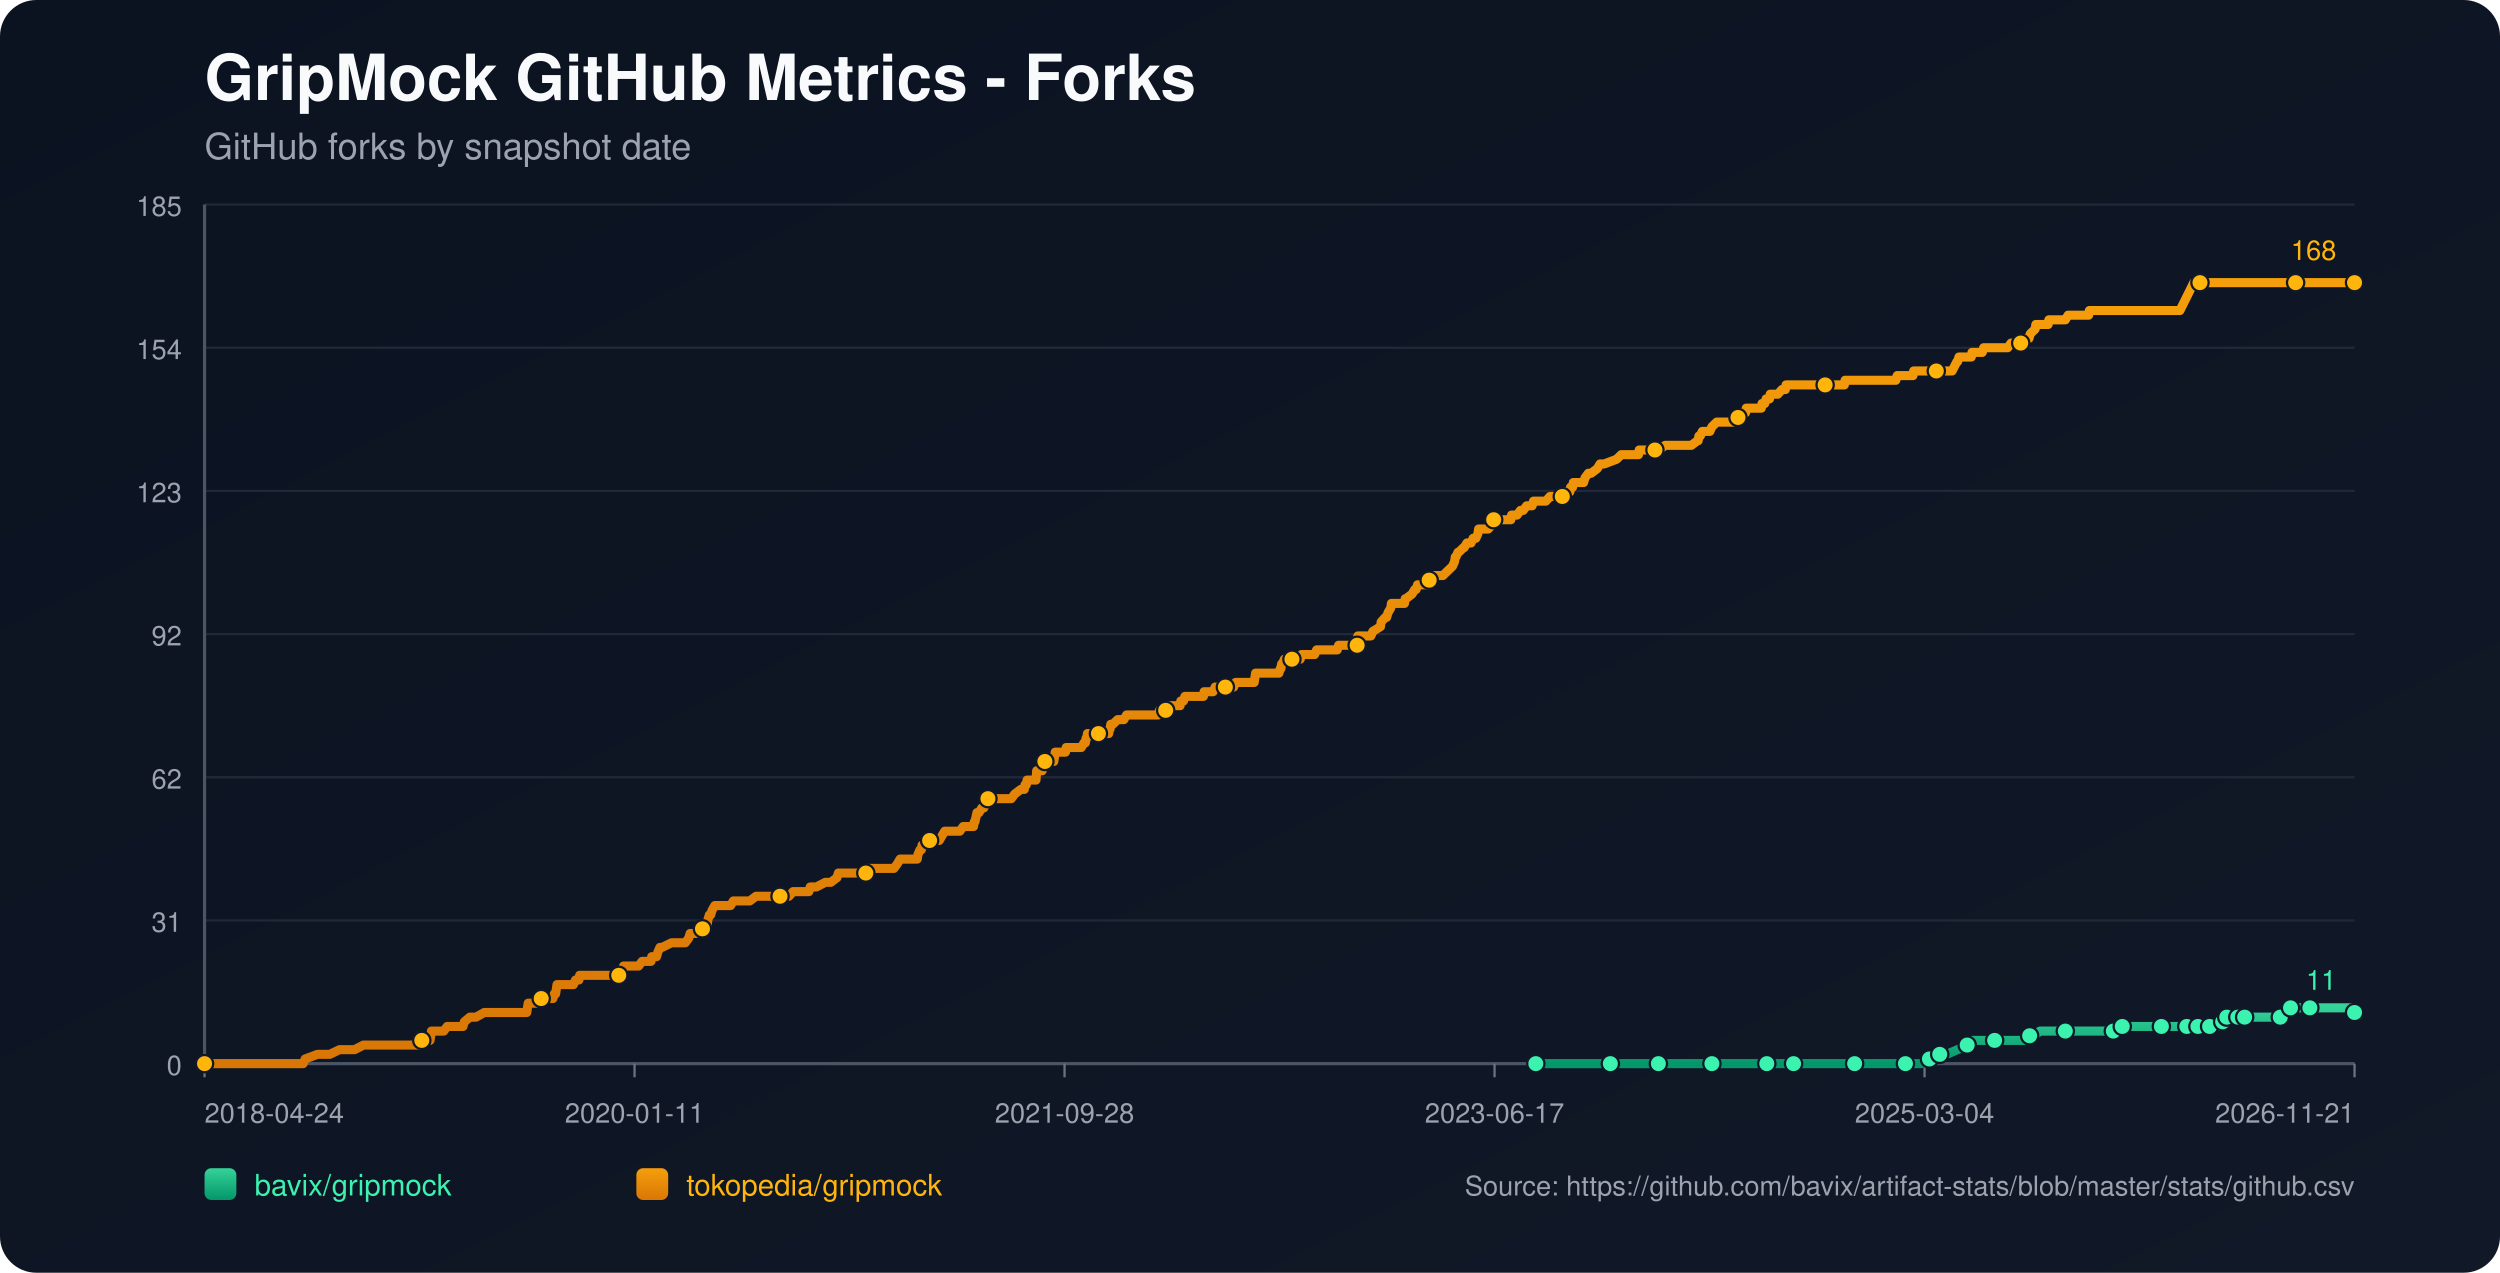
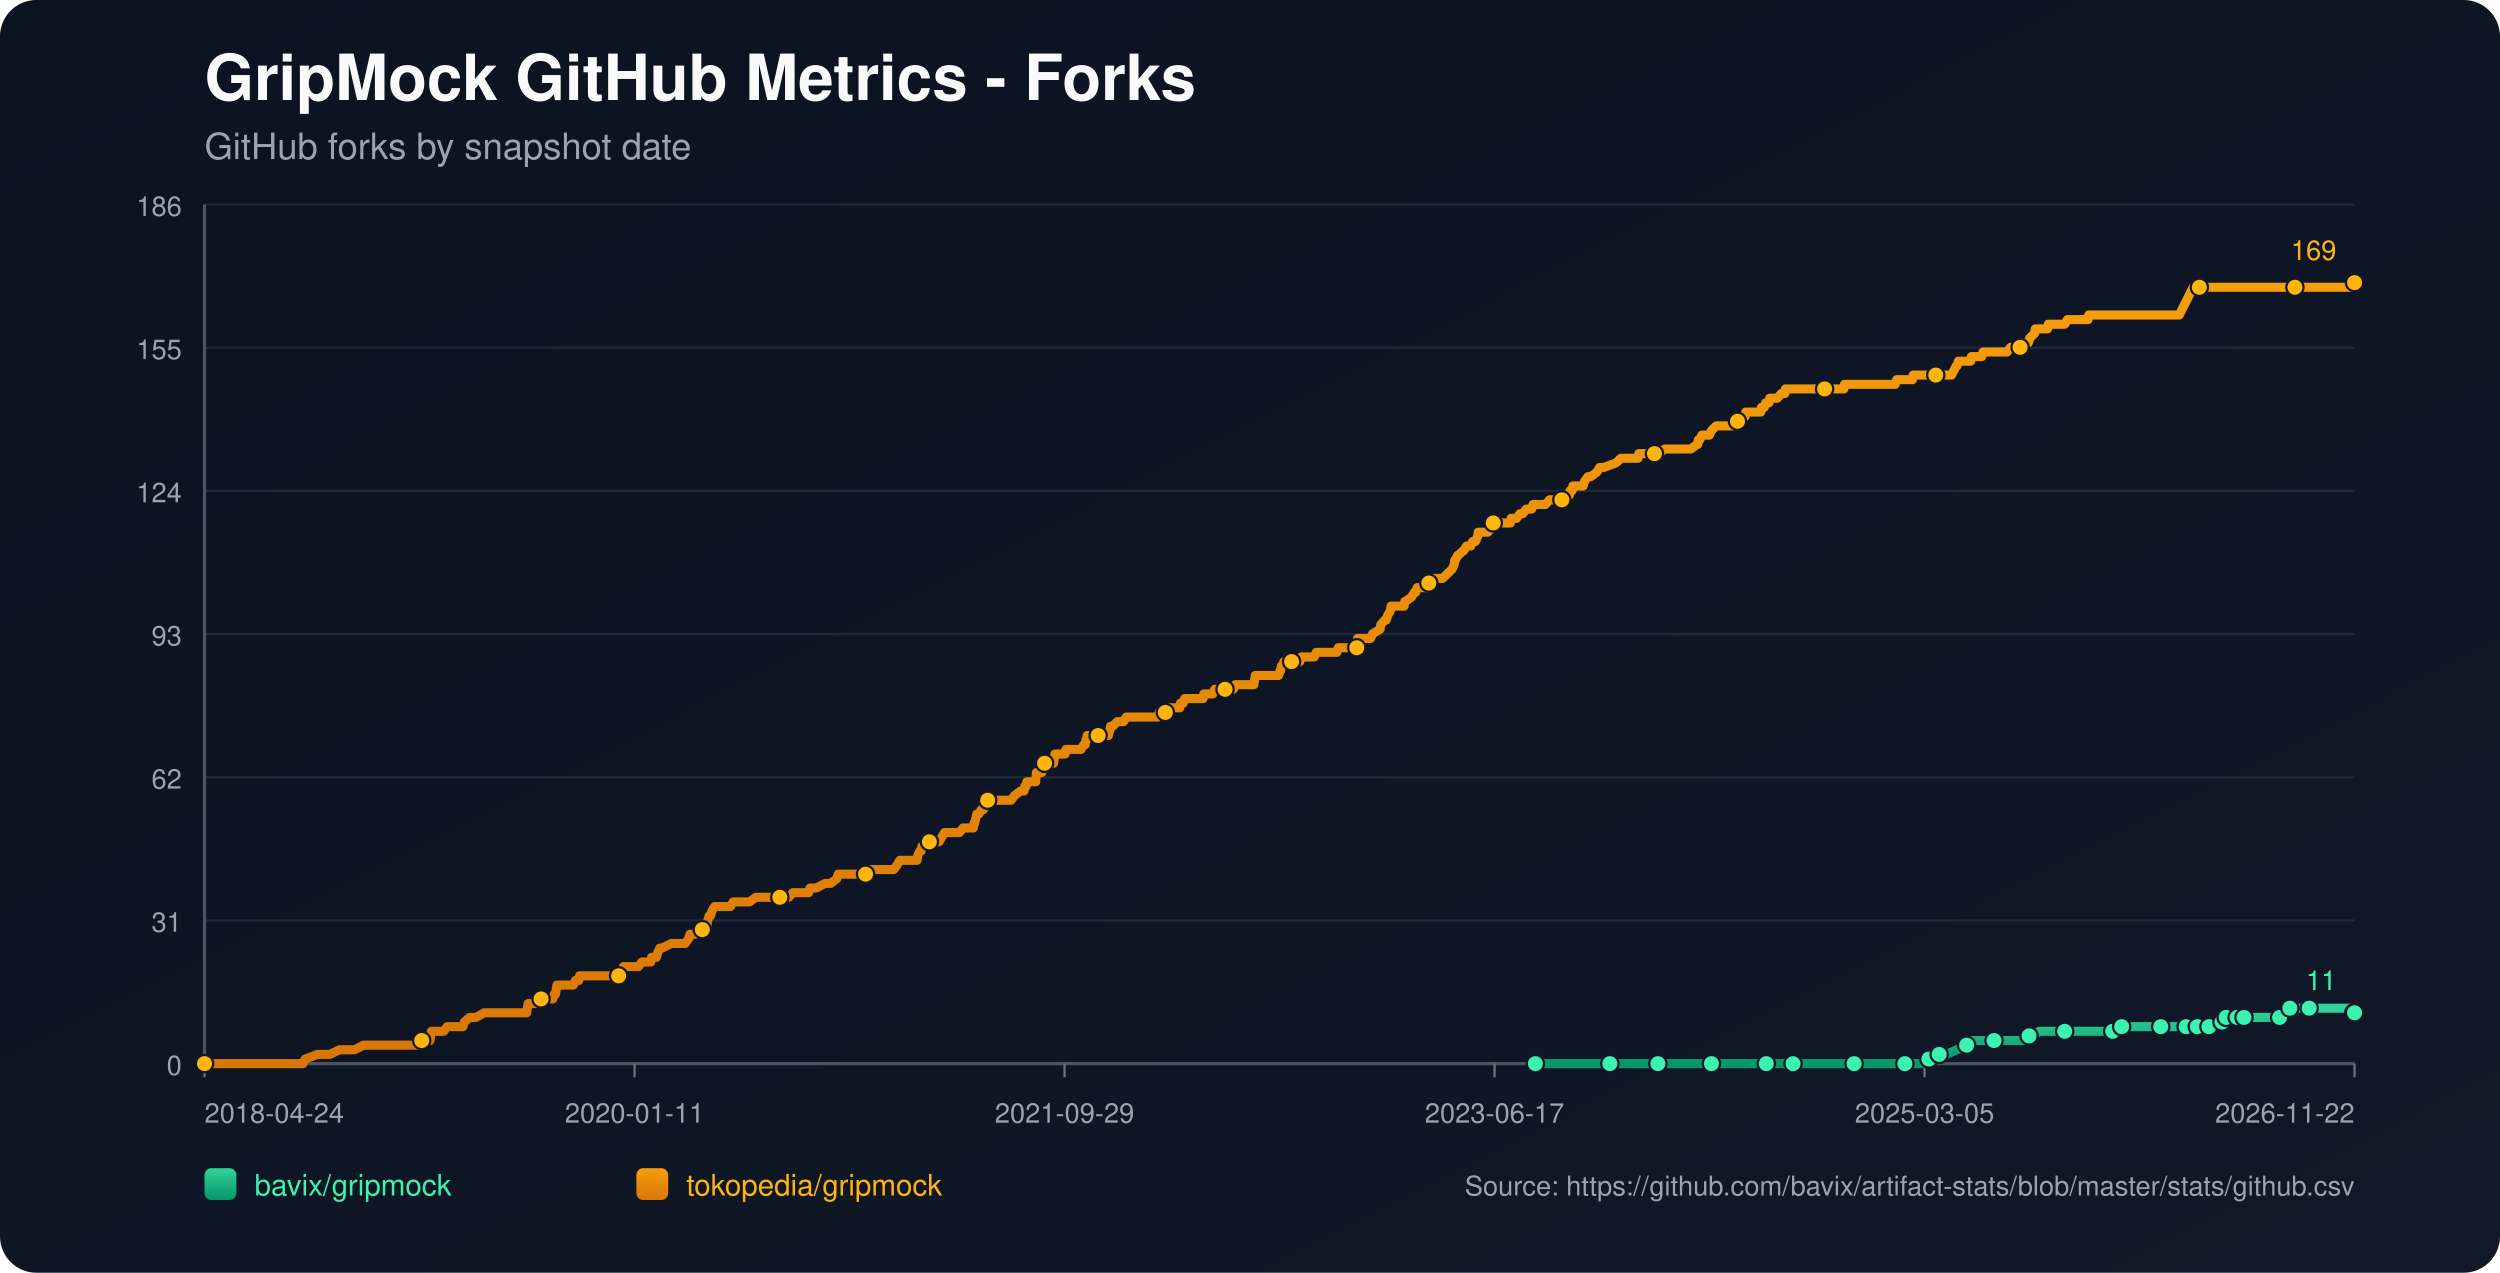
<svg xmlns="http://www.w3.org/2000/svg" width="1100" height="560" viewBox="0 0 1100 560">
  <defs>
    <linearGradient id="bg" x1="0" y1="0" x2="1" y2="1">
      <stop offset="0%" stop-color="#0b1220" />
      <stop offset="100%" stop-color="#111827" />
    </linearGradient>
    <linearGradient id="repo-0" x1="0" y1="0" x2="0" y2="1">
      <stop offset="0%" stop-color="#34d399" />
      <stop offset="100%" stop-color="#059669" />
    </linearGradient>
    <linearGradient id="repo-1" x1="0" y1="0" x2="0" y2="1">
      <stop offset="0%" stop-color="#f59e0b" />
      <stop offset="100%" stop-color="#d97706" />
    </linearGradient>
  </defs>
  <rect x="0" y="0" width="1100" height="560" fill="url(#bg)" rx="16" />
  <text x="90" y="44" fill="#f9fafb" font-size="28" font-family="-apple-system,BlinkMacSystemFont,Segoe UI,Helvetica,Arial,sans-serif" font-weight="700">GripMock GitHub Metrics - Forks</text>
  <text x="90" y="70" fill="#9ca3af" font-size="16" font-family="-apple-system,BlinkMacSystemFont,Segoe UI,Helvetica,Arial,sans-serif">GitHub forks by snapshot date</text>
  <line x1="90" y1="90.00" x2="1036" y2="90.00" stroke="#1f2937" stroke-width="1" />
-   <text x="80" y="95.00" text-anchor="end" fill="#9ca3af" font-size="12" font-family="-apple-system,BlinkMacSystemFont,Segoe UI,Helvetica,Arial,sans-serif">185</text>
+   <text x="80" y="95.00" text-anchor="end" fill="#9ca3af" font-size="12" font-family="-apple-system,BlinkMacSystemFont,Segoe UI,Helvetica,Arial,sans-serif">186</text>
  <line x1="90" y1="153.00" x2="1036" y2="153.00" stroke="#1f2937" stroke-width="1" />
-   <text x="80" y="158.00" text-anchor="end" fill="#9ca3af" font-size="12" font-family="-apple-system,BlinkMacSystemFont,Segoe UI,Helvetica,Arial,sans-serif">154</text>
+   <text x="80" y="158.00" text-anchor="end" fill="#9ca3af" font-size="12" font-family="-apple-system,BlinkMacSystemFont,Segoe UI,Helvetica,Arial,sans-serif">155</text>
  <line x1="90" y1="216.00" x2="1036" y2="216.00" stroke="#1f2937" stroke-width="1" />
-   <text x="80" y="221.00" text-anchor="end" fill="#9ca3af" font-size="12" font-family="-apple-system,BlinkMacSystemFont,Segoe UI,Helvetica,Arial,sans-serif">123</text>
+   <text x="80" y="221.00" text-anchor="end" fill="#9ca3af" font-size="12" font-family="-apple-system,BlinkMacSystemFont,Segoe UI,Helvetica,Arial,sans-serif">124</text>
  <line x1="90" y1="279.00" x2="1036" y2="279.00" stroke="#1f2937" stroke-width="1" />
-   <text x="80" y="284.00" text-anchor="end" fill="#9ca3af" font-size="12" font-family="-apple-system,BlinkMacSystemFont,Segoe UI,Helvetica,Arial,sans-serif">92</text>
+   <text x="80" y="284.00" text-anchor="end" fill="#9ca3af" font-size="12" font-family="-apple-system,BlinkMacSystemFont,Segoe UI,Helvetica,Arial,sans-serif">93</text>
  <line x1="90" y1="342.00" x2="1036" y2="342.00" stroke="#1f2937" stroke-width="1" />
  <text x="80" y="347.00" text-anchor="end" fill="#9ca3af" font-size="12" font-family="-apple-system,BlinkMacSystemFont,Segoe UI,Helvetica,Arial,sans-serif">62</text>
  <line x1="90" y1="405.00" x2="1036" y2="405.00" stroke="#1f2937" stroke-width="1" />
  <text x="80" y="410.00" text-anchor="end" fill="#9ca3af" font-size="12" font-family="-apple-system,BlinkMacSystemFont,Segoe UI,Helvetica,Arial,sans-serif">31</text>
  <line x1="90" y1="468.00" x2="1036" y2="468.00" stroke="#1f2937" stroke-width="1" />
  <text x="80" y="473.00" text-anchor="end" fill="#9ca3af" font-size="12" font-family="-apple-system,BlinkMacSystemFont,Segoe UI,Helvetica,Arial,sans-serif">0</text>
  <line x1="90" y1="468" x2="1036" y2="468" stroke="#4b5563" stroke-width="1.4" />
  <line x1="90" y1="90" x2="90" y2="468" stroke="#4b5563" stroke-width="1.4" />
  <line x1="90.00" y1="468" x2="90.00" y2="474" stroke="#6b7280" stroke-width="1" />
  <text x="90.00" y="494" text-anchor="start" fill="#9ca3af" font-size="12" font-family="-apple-system,BlinkMacSystemFont,Segoe UI,Helvetica,Arial,sans-serif">2018-04-24</text>
  <line x1="279.20" y1="468" x2="279.20" y2="474" stroke="#6b7280" stroke-width="1" />
  <text x="279.20" y="494" text-anchor="middle" fill="#9ca3af" font-size="12" font-family="-apple-system,BlinkMacSystemFont,Segoe UI,Helvetica,Arial,sans-serif">2020-01-11</text>
  <line x1="468.40" y1="468" x2="468.40" y2="474" stroke="#6b7280" stroke-width="1" />
-   <text x="468.40" y="494" text-anchor="middle" fill="#9ca3af" font-size="12" font-family="-apple-system,BlinkMacSystemFont,Segoe UI,Helvetica,Arial,sans-serif">2021-09-28</text>
+   <text x="468.40" y="494" text-anchor="middle" fill="#9ca3af" font-size="12" font-family="-apple-system,BlinkMacSystemFont,Segoe UI,Helvetica,Arial,sans-serif">2021-09-29</text>
  <line x1="657.60" y1="468" x2="657.60" y2="474" stroke="#6b7280" stroke-width="1" />
  <text x="657.60" y="494" text-anchor="middle" fill="#9ca3af" font-size="12" font-family="-apple-system,BlinkMacSystemFont,Segoe UI,Helvetica,Arial,sans-serif">2023-06-17</text>
  <line x1="846.80" y1="468" x2="846.80" y2="474" stroke="#6b7280" stroke-width="1" />
-   <text x="846.80" y="494" text-anchor="middle" fill="#9ca3af" font-size="12" font-family="-apple-system,BlinkMacSystemFont,Segoe UI,Helvetica,Arial,sans-serif">2025-03-04</text>
+   <text x="846.80" y="494" text-anchor="middle" fill="#9ca3af" font-size="12" font-family="-apple-system,BlinkMacSystemFont,Segoe UI,Helvetica,Arial,sans-serif">2025-03-05</text>
  <line x1="1036.00" y1="468" x2="1036.00" y2="474" stroke="#6b7280" stroke-width="1" />
-   <text x="1036.00" y="494" text-anchor="end" fill="#9ca3af" font-size="12" font-family="-apple-system,BlinkMacSystemFont,Segoe UI,Helvetica,Arial,sans-serif">2026-11-21</text>
-   <polyline fill="none" stroke="url(#repo-0)" stroke-width="4" stroke-linecap="round" stroke-linejoin="round" points="675.76,468.00 681.98,468.00 694.06,468.00 706.74,468.00 708.55,468.00 711.57,468.00 722.44,468.00 724.56,468.00 729.69,468.00 729.99,468.00 734.52,468.00 741.77,468.00 753.24,468.00 756.26,468.00 760.18,468.00 763.51,468.00 777.39,468.00 781.62,468.00 782.23,468.00 783.43,468.00 789.17,468.00 801.85,468.00 804.57,468.00 810.91,468.00 816.04,468.00 816.65,468.00 817.25,468.00 835.97,468.00 838.39,468.00 838.99,468.00 844.73,468.00 845.33,468.00 848.95,465.95 850.16,465.95 850.46,465.95 850.77,465.95 853.48,463.91 854.99,463.91 856.50,463.91 861.33,461.86 865.56,459.82 867.07,459.82 867.67,457.77 874.02,457.77 877.64,457.77 888.51,457.77 890.62,457.77 891.23,455.73 893.04,455.73 894.85,455.73 897.57,453.68 902.40,453.68 908.74,453.68 912.66,453.68 923.23,453.68 925.35,453.68 929.87,453.68 930.18,453.68 931.08,453.68 933.50,453.68 933.80,451.64 941.95,451.64 948.29,451.64 948.90,451.64 951.01,451.64 957.05,451.64 959.16,451.64 960.67,451.64 962.18,451.64 965.27,451.64 966.17,451.64 966.48,451.64 967.08,451.64 967.38,451.64 967.69,451.64 971.92,451.64 972.22,451.64 972.52,451.64 976.15,451.64 976.44,449.59 977.97,449.59 978.27,449.59 978.57,449.59 979.48,449.59 979.78,447.55 983.73,447.55 984.02,447.55 984.33,447.55 984.63,447.55 985.84,447.55 986.12,447.55 987.33,447.55 987.65,447.55 993.07,447.55 993.37,447.55 993.67,447.55 1003.32,447.55 1003.62,445.50 1007.22,445.50 1007.52,445.50 1007.83,443.45 1011.51,443.45 1011.80,443.45 1016.04,443.45 1016.34,443.45 1022.40,443.45 1022.71,443.45 1035.70,443.45 1036.00,445.50" />
-   <circle cx="675.76" cy="468.00" r="3.8" fill="#3bf2af" stroke="#111827" stroke-width="1" />
-   <circle cx="708.55" cy="468.00" r="3.8" fill="#3bf2af" stroke="#111827" stroke-width="1" />
-   <circle cx="729.69" cy="468.00" r="3.8" fill="#3bf2af" stroke="#111827" stroke-width="1" />
-   <circle cx="753.24" cy="468.00" r="3.8" fill="#3bf2af" stroke="#111827" stroke-width="1" />
-   <circle cx="777.39" cy="468.00" r="3.8" fill="#3bf2af" stroke="#111827" stroke-width="1" />
-   <circle cx="789.17" cy="468.00" r="3.8" fill="#3bf2af" stroke="#111827" stroke-width="1" />
-   <circle cx="816.04" cy="468.00" r="3.8" fill="#3bf2af" stroke="#111827" stroke-width="1" />
-   <circle cx="838.39" cy="468.00" r="3.8" fill="#3bf2af" stroke="#111827" stroke-width="1" />
-   <circle cx="848.95" cy="465.95" r="3.8" fill="#3bf2af" stroke="#111827" stroke-width="1" />
-   <circle cx="853.48" cy="463.91" r="3.8" fill="#3bf2af" stroke="#111827" stroke-width="1" />
-   <circle cx="865.56" cy="459.82" r="3.8" fill="#3bf2af" stroke="#111827" stroke-width="1" />
-   <circle cx="877.64" cy="457.77" r="3.8" fill="#3bf2af" stroke="#111827" stroke-width="1" />
-   <circle cx="893.04" cy="455.73" r="3.8" fill="#3bf2af" stroke="#111827" stroke-width="1" />
-   <circle cx="908.74" cy="453.68" r="3.8" fill="#3bf2af" stroke="#111827" stroke-width="1" />
-   <circle cx="929.87" cy="453.68" r="3.8" fill="#3bf2af" stroke="#111827" stroke-width="1" />
-   <circle cx="933.80" cy="451.64" r="3.8" fill="#3bf2af" stroke="#111827" stroke-width="1" />
-   <circle cx="951.01" cy="451.64" r="3.8" fill="#3bf2af" stroke="#111827" stroke-width="1" />
-   <circle cx="962.18" cy="451.64" r="3.8" fill="#3bf2af" stroke="#111827" stroke-width="1" />
-   <circle cx="967.08" cy="451.64" r="3.8" fill="#3bf2af" stroke="#111827" stroke-width="1" />
-   <circle cx="972.22" cy="451.64" r="3.8" fill="#3bf2af" stroke="#111827" stroke-width="1" />
-   <circle cx="977.97" cy="449.59" r="3.8" fill="#3bf2af" stroke="#111827" stroke-width="1" />
-   <circle cx="979.78" cy="447.55" r="3.8" fill="#3bf2af" stroke="#111827" stroke-width="1" />
-   <circle cx="984.63" cy="447.55" r="3.8" fill="#3bf2af" stroke="#111827" stroke-width="1" />
-   <circle cx="987.65" cy="447.55" r="3.8" fill="#3bf2af" stroke="#111827" stroke-width="1" />
-   <circle cx="1003.32" cy="447.55" r="3.8" fill="#3bf2af" stroke="#111827" stroke-width="1" />
-   <circle cx="1007.83" cy="443.45" r="3.8" fill="#3bf2af" stroke="#111827" stroke-width="1" />
-   <circle cx="1016.34" cy="443.45" r="3.8" fill="#3bf2af" stroke="#111827" stroke-width="1" />
-   <circle cx="1036.00" cy="445.50" r="3.8" fill="#3bf2af" stroke="#111827" stroke-width="1" />
-   <text x="1028.00" y="435.50" text-anchor="end" fill="#3bf2af" font-size="12" font-family="-apple-system,BlinkMacSystemFont,Segoe UI,Helvetica,Arial,sans-serif">11</text>
-   <polyline fill="none" stroke="url(#repo-1)" stroke-width="4" stroke-linecap="round" stroke-linejoin="round" points="90.00,468.00 91.69,468.00 92.29,468.00 95.61,468.00 98.94,468.00 133.36,468.00 134.26,465.95 139.70,463.91 145.13,463.91 149.36,461.86 152.68,461.86 153.29,461.86 153.59,461.86 153.89,461.86 155.40,461.86 156.00,461.86 159.93,459.82 160.23,459.82 163.85,459.82 164.76,459.82 165.06,459.82 166.57,459.82 168.08,459.82 169.89,459.82 170.80,459.82 175.63,459.82 178.04,459.82 179.55,459.82 179.86,459.82 184.69,459.82 184.99,459.82 185.59,457.77 188.61,457.77 189.22,457.77 189.52,455.73 189.82,453.68 195.25,453.68 196.76,451.64 202.50,451.64 203.71,451.64 204.31,449.59 206.73,447.55 209.45,447.55 213.07,445.50 213.37,445.50 215.48,445.50 217.60,445.50 220.62,445.50 221.52,445.50 223.64,445.50 225.75,445.50 227.56,445.50 227.86,445.50 228.17,445.50 230.58,445.50 231.19,445.50 231.79,445.50 232.09,443.45 232.39,441.41 232.70,441.41 235.11,441.41 235.71,441.41 238.13,439.36 243.26,439.36 243.87,437.32 244.17,437.32 244.47,437.32 245.07,433.23 246.28,433.23 246.58,433.23 248.40,433.23 248.70,433.23 250.81,433.23 251.72,433.23 252.32,433.23 253.23,431.18 254.74,431.18 255.04,429.14 255.94,429.14 258.66,429.14 261.98,429.14 262.89,429.14 263.80,429.14 264.10,429.14 265.30,429.14 265.61,429.14 266.21,429.14 267.12,429.14 268.63,429.14 269.23,429.14 269.53,429.14 269.83,429.14 271.34,429.14 272.25,429.14 272.85,429.14 274.06,427.09 274.36,425.05 275.87,425.05 279.19,425.05 281.01,425.05 282.52,423.00 282.82,423.00 284.93,423.00 286.44,423.00 286.74,420.95 288.55,420.95 288.86,420.95 289.46,418.91 290.37,416.86 290.67,416.86 290.97,416.86 291.27,416.86 295.50,414.82 299.12,414.82 299.42,414.82 300.03,414.82 301.24,414.82 301.54,414.82 303.05,412.77 303.65,410.73 303.95,410.73 304.26,410.73 304.56,410.73 306.07,410.73 309.09,408.68 310.29,408.68 310.60,406.64 311.20,406.64 311.50,404.59 312.11,402.55 312.71,402.55 313.31,400.50 314.52,398.45 315.13,398.45 316.94,398.45 317.24,398.45 318.45,398.45 320.26,398.45 321.47,398.45 322.67,396.41 322.98,396.41 323.58,396.41 324.49,396.41 325.39,396.41 326.90,396.41 328.41,396.41 329.92,396.41 332.64,394.36 335.05,394.36 335.35,394.36 335.66,394.36 340.19,394.36 341.09,394.36 342.00,394.36 342.30,394.36 343.21,394.36 345.32,394.36 345.62,394.36 347.13,394.36 348.94,392.32 351.96,392.32 352.87,392.32 353.77,392.32 354.98,392.32 355.58,392.32 355.89,392.32 356.49,390.27 358.00,390.27 359.21,390.27 363.13,388.23 364.64,388.23 365.55,388.23 368.27,386.18 368.87,384.14 369.17,384.14 369.47,384.14 370.98,384.14 371.89,384.14 373.10,384.14 373.40,384.14 374.00,384.14 376.12,384.14 376.42,384.14 377.02,384.14 379.14,384.14 379.74,384.14 380.95,384.14 381.85,382.09 382.16,382.09 382.46,382.09 386.08,382.09 386.68,382.09 387.89,382.09 388.19,382.09 389.40,382.09 390.61,382.09 390.91,382.09 391.21,382.09 392.72,382.09 393.33,382.09 394.84,380.05 396.04,378.00 396.95,378.00 398.76,378.00 399.97,378.00 401.48,378.00 401.78,378.00 402.39,378.00 402.99,378.00 403.59,378.00 403.90,375.95 404.80,373.91 405.10,373.91 405.40,373.91 405.71,371.86 407.22,371.86 407.82,369.82 409.03,369.82 409.63,369.82 410.54,369.82 411.14,369.82 412.05,369.82 413.26,369.82 414.46,367.77 415.67,365.73 415.97,365.73 417.48,365.73 417.78,365.73 418.39,365.73 418.69,365.73 419.29,365.73 419.60,365.73 421.11,365.73 422.31,365.73 423.82,363.68 428.05,363.68 428.35,363.68 428.65,361.64 428.96,361.64 429.86,357.55 430.16,357.55 430.47,357.55 430.77,357.55 431.98,355.50 432.58,355.50 432.88,355.50 433.79,353.45 434.09,351.41 434.69,351.41 436.50,351.41 436.81,351.41 437.11,351.41 438.32,351.41 440.43,351.41 440.73,351.41 441.34,351.41 443.45,351.41 444.96,351.41 446.47,349.36 449.19,347.32 450.39,347.32 450.70,347.32 451.00,345.27 451.60,345.27 451.90,343.23 452.21,343.23 453.11,343.23 453.41,343.23 454.32,343.23 455.83,343.23 456.13,339.14 456.43,339.14 456.73,339.14 457.04,339.14 457.34,339.14 457.64,339.14 458.24,339.14 458.55,339.14 458.85,335.05 459.75,335.05 460.36,335.05 460.96,335.05 462.17,335.05 463.38,335.05 463.68,335.05 463.98,333.00 464.28,330.95 465.79,330.95 467.00,330.95 467.30,330.95 468.51,330.95 468.81,330.95 469.11,328.91 472.13,328.91 472.44,328.91 473.04,328.91 474.55,328.91 475.15,328.91 475.76,328.91 476.96,326.86 477.57,326.86 477.87,324.82 478.17,324.82 478.47,322.77 479.68,322.77 479.98,322.77 480.59,322.77 480.89,322.77 481.80,322.77 482.10,322.77 483.31,322.77 486.02,322.77 486.93,322.77 487.83,322.77 488.14,320.73 488.44,320.73 488.74,318.68 489.04,318.68 489.65,318.68 491.76,316.64 492.97,316.64 493.27,316.64 493.57,316.64 494.48,316.64 495.68,314.59 496.89,314.59 498.40,314.59 498.70,314.59 502.03,314.59 503.54,314.59 504.14,314.59 504.74,314.59 507.16,314.59 507.76,314.59 508.06,314.59 508.97,314.59 509.57,314.59 510.18,312.55 510.78,312.55 511.39,312.55 512.59,312.55 512.90,312.55 513.20,312.55 514.71,310.50 515.31,310.50 515.61,310.50 516.52,310.50 517.12,310.50 517.73,310.50 519.24,310.50 519.54,308.45 519.84,308.45 520.75,308.45 521.35,306.41 521.95,306.41 523.46,306.41 526.18,306.41 526.48,306.41 527.69,306.41 527.99,306.41 529.20,306.41 529.50,306.41 529.80,304.36 530.41,304.36 531.31,304.36 531.62,304.36 531.92,304.36 532.52,304.36 533.73,304.36 534.64,302.32 534.94,302.32 538.86,302.32 539.16,302.32 540.07,302.32 540.67,302.32 542.79,302.32 543.69,300.27 544.00,300.27 544.30,300.27 546.71,300.27 547.01,300.27 547.32,300.27 548.22,300.27 548.52,300.27 549.13,300.27 551.24,300.27 551.85,300.27 552.45,296.18 553.36,296.18 553.66,296.18 554.56,296.18 559.70,296.18 560.90,296.18 561.21,296.18 562.72,296.18 563.32,294.14 563.62,294.14 563.92,292.09 564.23,292.09 565.13,290.05 566.04,290.05 566.34,290.05 568.15,290.05 568.45,290.05 569.06,290.05 569.96,290.05 570.57,290.05 570.87,290.05 572.08,290.05 572.68,288.00 573.28,288.00 574.19,288.00 574.49,288.00 578.42,288.00 579.32,285.95 580.23,285.95 580.53,285.95 582.04,285.95 582.34,285.95 582.64,285.95 582.95,285.95 584.15,285.95 585.06,285.95 587.17,285.95 588.08,285.95 588.38,285.95 588.98,283.91 589.59,283.91 591.40,283.91 591.70,283.91 594.72,283.91 595.02,283.91 595.93,283.91 596.23,283.91 597.14,283.91 597.44,279.82 597.74,279.82 599.25,279.82 599.55,279.82 600.46,279.82 601.97,279.82 603.18,279.82 604.08,277.77 607.40,275.73 607.70,273.68 609.52,271.64 610.12,271.64 610.72,269.59 611.93,267.55 612.23,265.50 614.65,265.50 617.37,265.50 617.97,265.50 618.27,263.45 618.57,263.45 621.29,261.41 622.50,259.36 622.80,259.36 623.10,259.36 623.71,257.32 624.92,257.32 625.22,257.32 625.82,257.32 627.03,257.32 628.54,257.32 628.84,255.27 629.44,255.27 629.75,255.27 630.05,253.23 630.35,253.23 630.65,253.23 631.26,253.23 634.88,253.23 636.99,251.18 639.11,249.14 640.01,247.09 640.31,245.05 640.62,245.05 641.52,243.00 641.82,243.00 643.94,240.95 644.24,240.95 645.45,238.91 645.75,238.91 646.05,238.91 647.26,238.91 648.16,236.86 649.37,236.86 650.28,234.82 650.58,232.77 652.39,232.77 653.00,232.77 653.90,232.77 654.20,232.77 654.81,232.77 656.62,230.73 657.22,228.68 657.83,228.68 658.13,228.68 658.73,228.68 659.03,228.68 659.94,228.68 660.24,228.68 660.85,228.68 662.05,228.68 662.36,228.68 662.96,228.68 663.56,228.68 664.77,228.68 665.07,226.64 666.28,226.64 667.49,226.64 669.00,224.59 669.90,224.59 670.21,224.59 671.72,222.55 672.02,222.55 673.23,222.55 674.13,222.55 674.74,220.50 675.64,220.50 676.85,220.50 677.15,220.50 677.75,220.50 680.17,220.50 681.98,218.45 684.10,218.45 687.42,218.45 687.72,216.41 688.02,216.41 689.83,216.41 690.44,216.41 690.74,216.41 691.04,214.36 691.95,214.36 692.25,212.32 692.85,212.32 695.27,212.32 696.78,212.32 697.38,210.27 698.89,208.23 700.10,208.23 702.82,206.18 704.02,204.14 705.83,204.14 711.27,202.09 713.38,200.05 713.99,200.05 716.70,200.05 717.31,200.05 717.91,200.05 719.72,200.05 720.33,200.05 720.93,200.05 721.23,198.00 721.54,198.00 723.95,198.00 726.67,198.00 728.18,198.00 729.99,198.00 732.71,195.95 735.12,195.95 736.33,195.95 736.93,195.95 738.14,195.95 739.65,195.95 740.26,195.95 740.86,195.95 742.67,195.95 743.88,195.95 744.18,195.95 746.90,193.91 747.20,193.91 747.50,191.86 748.11,191.86 749.01,189.82 750.22,189.82 752.03,189.82 752.33,189.82 753.24,187.77 755.35,185.73 757.47,185.73 759.28,185.73 761.69,185.73 762.30,185.73 762.60,185.73 763.51,183.68 763.81,183.68 764.11,183.68 764.71,183.68 765.92,181.64 768.03,181.64 768.34,179.59 769.24,179.59 771.05,179.59 772.56,179.59 772.87,179.59 774.07,179.59 774.98,179.59 775.28,177.55 776.49,177.55 777.09,175.50 778.60,175.50 778.90,173.45 779.21,173.45 781.02,173.45 781.92,173.45 782.23,173.45 784.04,171.41 785.25,171.41 785.55,171.41 785.85,169.36 787.96,169.36 789.47,169.36 793.10,169.36 793.40,169.36 795.21,169.36 797.93,169.36 800.95,169.36 802.76,169.36 803.06,169.36 803.36,169.36 803.97,169.36 806.38,169.36 808.49,169.36 811.51,169.36 811.82,167.32 814.53,167.32 815.44,167.32 816.65,167.32 826.01,167.32 827.21,167.32 827.52,167.32 830.54,167.32 832.05,167.32 834.16,167.32 834.76,165.27 835.07,165.27 836.88,165.27 838.08,165.27 838.69,165.27 838.99,165.27 839.29,165.27 840.20,165.27 841.71,165.27 842.01,163.23 843.52,163.23 845.63,163.23 847.75,163.23 848.35,163.23 851.67,163.23 851.97,163.23 853.48,163.23 854.99,163.23 857.71,163.23 858.92,163.23 861.03,159.14 861.33,159.14 861.94,157.09 863.45,157.09 863.75,157.09 864.35,157.09 865.26,157.09 865.56,157.09 865.86,157.09 866.16,157.09 867.37,157.09 867.67,155.05 869.49,155.05 869.79,155.05 871.30,155.05 871.60,155.05 872.20,155.05 872.81,153.00 873.71,153.00 876.73,153.00 882.17,153.00 883.38,153.00 884.89,150.95 886.09,150.95 887.30,150.95 888.21,150.95 889.11,150.95 891.23,148.91 892.74,148.91 893.34,146.86 895.45,144.82 895.76,142.77 896.06,142.77 899.38,142.77 901.19,142.77 901.49,140.73 904.21,140.73 908.74,140.73 909.95,138.68 910.25,138.68 911.15,138.68 914.78,138.68 919.00,138.68 919.31,136.64 923.23,136.64 925.65,136.64 937.42,136.64 940.14,136.64 941.05,136.64 942.56,136.64 942.86,136.64 948.29,136.64 950.71,136.64 955.54,136.64 957.05,136.64 959.16,136.64 965.27,124.36 967.99,124.36 968.29,124.36 968.90,124.36 969.20,124.36 970.10,124.36 970.40,124.36 971.61,124.36 971.92,124.36 975.54,124.36 975.85,124.36 976.15,124.36 976.44,124.36 976.75,124.36 977.37,124.36 977.66,124.36 977.97,124.36 978.27,124.36 981.90,124.36 982.21,124.36 984.33,124.36 984.63,124.36 992.18,124.36 992.47,124.36 993.67,124.36 993.97,124.36 996.68,124.36 996.98,124.36 997.28,124.36 1003.32,124.36 1003.62,124.36 1009.64,124.36 1010.07,124.36 1022.10,124.36 1022.40,124.36 1023.01,124.36 1023.30,124.36 1030.56,124.36 1031.17,124.36 1036.00,124.36" />
+   <text x="1036.00" y="494" text-anchor="end" fill="#9ca3af" font-size="12" font-family="-apple-system,BlinkMacSystemFont,Segoe UI,Helvetica,Arial,sans-serif">2026-11-22</text>
+   <polyline fill="none" stroke="url(#repo-0)" stroke-width="4" stroke-linecap="round" stroke-linejoin="round" points="675.57,468.00 681.79,468.00 693.86,468.00 706.54,468.00 708.35,468.00 711.37,468.00 722.24,468.00 724.35,468.00 729.48,468.00 729.78,468.00 734.31,468.00 741.56,468.00 753.03,468.00 756.04,468.00 759.97,468.00 763.29,468.00 777.17,468.00 781.40,468.00 782.00,468.00 783.21,468.00 788.94,468.00 801.62,468.00 804.34,468.00 810.68,468.00 815.81,468.00 816.41,468.00 817.02,468.00 835.73,468.00 838.15,468.00 838.75,468.00 844.48,468.00 845.09,468.00 848.71,465.97 849.92,465.97 850.22,465.97 850.52,465.97 853.24,463.93 854.75,463.93 856.26,463.93 861.09,461.90 865.31,459.87 866.82,459.87 867.42,457.83 873.76,457.83 877.38,457.83 888.25,457.83 890.36,457.83 890.97,455.80 892.78,455.80 894.59,455.80 897.31,453.77 902.14,453.77 908.47,453.77 912.40,453.77 922.96,453.77 925.08,453.77 929.60,453.77 929.91,453.77 930.81,453.77 933.23,453.77 933.53,451.73 941.68,451.73 948.02,451.73 948.62,451.73 950.73,451.73 956.77,451.73 958.88,451.73 960.39,451.73 961.90,451.73 964.99,451.73 965.89,451.73 966.19,451.73 966.80,451.73 967.10,451.73 967.40,451.73 971.63,451.73 971.94,451.73 972.23,451.73 975.87,451.73 976.16,449.70 977.68,449.70 977.98,449.70 978.28,449.70 979.20,449.70 979.50,447.67 983.44,447.67 983.74,447.67 984.04,447.67 984.34,447.67 985.55,447.67 985.83,447.67 987.04,447.67 987.36,447.67 992.78,447.67 993.08,447.67 993.37,447.67 1003.03,447.67 1003.33,445.63 1006.93,445.63 1007.23,445.63 1007.53,443.60 1011.21,443.60 1011.50,443.60 1015.74,443.60 1016.04,443.60 1022.10,443.60 1022.40,443.60 1035.40,443.60 1035.70,445.63 1036.00,445.63" />
+   <circle cx="675.57" cy="468.00" r="3.8" fill="#3bf2af" stroke="#111827" stroke-width="1" />
+   <circle cx="708.35" cy="468.00" r="3.8" fill="#3bf2af" stroke="#111827" stroke-width="1" />
+   <circle cx="729.48" cy="468.00" r="3.8" fill="#3bf2af" stroke="#111827" stroke-width="1" />
+   <circle cx="753.03" cy="468.00" r="3.8" fill="#3bf2af" stroke="#111827" stroke-width="1" />
+   <circle cx="777.17" cy="468.00" r="3.8" fill="#3bf2af" stroke="#111827" stroke-width="1" />
+   <circle cx="788.94" cy="468.00" r="3.8" fill="#3bf2af" stroke="#111827" stroke-width="1" />
+   <circle cx="815.81" cy="468.00" r="3.8" fill="#3bf2af" stroke="#111827" stroke-width="1" />
+   <circle cx="838.15" cy="468.00" r="3.8" fill="#3bf2af" stroke="#111827" stroke-width="1" />
+   <circle cx="848.71" cy="465.97" r="3.8" fill="#3bf2af" stroke="#111827" stroke-width="1" />
+   <circle cx="853.24" cy="463.93" r="3.8" fill="#3bf2af" stroke="#111827" stroke-width="1" />
+   <circle cx="865.31" cy="459.87" r="3.8" fill="#3bf2af" stroke="#111827" stroke-width="1" />
+   <circle cx="877.38" cy="457.83" r="3.8" fill="#3bf2af" stroke="#111827" stroke-width="1" />
+   <circle cx="892.78" cy="455.80" r="3.8" fill="#3bf2af" stroke="#111827" stroke-width="1" />
+   <circle cx="908.47" cy="453.77" r="3.8" fill="#3bf2af" stroke="#111827" stroke-width="1" />
+   <circle cx="929.60" cy="453.77" r="3.8" fill="#3bf2af" stroke="#111827" stroke-width="1" />
+   <circle cx="933.53" cy="451.73" r="3.8" fill="#3bf2af" stroke="#111827" stroke-width="1" />
+   <circle cx="950.73" cy="451.73" r="3.8" fill="#3bf2af" stroke="#111827" stroke-width="1" />
+   <circle cx="961.90" cy="451.73" r="3.8" fill="#3bf2af" stroke="#111827" stroke-width="1" />
+   <circle cx="966.80" cy="451.73" r="3.8" fill="#3bf2af" stroke="#111827" stroke-width="1" />
+   <circle cx="971.94" cy="451.73" r="3.8" fill="#3bf2af" stroke="#111827" stroke-width="1" />
+   <circle cx="977.68" cy="449.70" r="3.8" fill="#3bf2af" stroke="#111827" stroke-width="1" />
+   <circle cx="979.50" cy="447.67" r="3.8" fill="#3bf2af" stroke="#111827" stroke-width="1" />
+   <circle cx="984.34" cy="447.67" r="3.8" fill="#3bf2af" stroke="#111827" stroke-width="1" />
+   <circle cx="987.36" cy="447.67" r="3.8" fill="#3bf2af" stroke="#111827" stroke-width="1" />
+   <circle cx="1003.03" cy="447.67" r="3.8" fill="#3bf2af" stroke="#111827" stroke-width="1" />
+   <circle cx="1007.53" cy="443.60" r="3.8" fill="#3bf2af" stroke="#111827" stroke-width="1" />
+   <circle cx="1016.04" cy="443.60" r="3.8" fill="#3bf2af" stroke="#111827" stroke-width="1" />
+   <circle cx="1035.70" cy="445.63" r="3.8" fill="#3bf2af" stroke="#111827" stroke-width="1" />
+   <circle cx="1036.00" cy="445.63" r="3.8" fill="#3bf2af" stroke="#111827" stroke-width="1" />
+   <text x="1028.00" y="435.63" text-anchor="end" fill="#3bf2af" font-size="12" font-family="-apple-system,BlinkMacSystemFont,Segoe UI,Helvetica,Arial,sans-serif">11</text>
+   <polyline fill="none" stroke="url(#repo-1)" stroke-width="4" stroke-linecap="round" stroke-linejoin="round" points="90.00,468.00 91.69,468.00 92.29,468.00 95.61,468.00 98.93,468.00 133.34,468.00 134.25,465.97 139.68,463.93 145.12,463.93 149.34,461.90 152.66,461.90 153.26,461.90 153.57,461.90 153.87,461.90 155.38,461.90 155.98,461.90 159.91,459.87 160.21,459.87 163.83,459.87 164.73,459.87 165.04,459.87 166.55,459.87 168.06,459.87 169.87,459.87 170.77,459.87 175.60,459.87 178.02,459.87 179.53,459.87 179.83,459.87 184.66,459.87 184.96,459.87 185.56,457.83 188.58,457.83 189.18,457.83 189.49,455.80 189.79,453.77 195.22,453.77 196.73,451.73 202.47,451.73 203.67,451.73 204.28,449.70 206.69,447.67 209.41,447.67 213.03,445.63 213.33,445.63 215.44,445.63 217.56,445.63 220.58,445.63 221.48,445.63 223.59,445.63 225.71,445.63 227.52,445.63 227.82,445.63 228.12,445.63 230.54,445.63 231.14,445.63 231.74,445.63 232.05,443.60 232.35,441.57 232.65,441.57 235.06,441.57 235.67,441.57 238.08,439.53 243.21,439.53 243.82,437.50 244.12,437.50 244.42,437.50 245.03,433.43 246.23,433.43 246.53,433.43 248.35,433.43 248.65,433.43 250.76,433.43 251.67,433.43 252.27,433.43 253.17,431.40 254.68,431.40 254.99,429.37 255.89,429.37 258.61,429.37 261.93,429.37 262.83,429.37 263.74,429.37 264.04,429.37 265.25,429.37 265.55,429.37 266.15,429.37 267.06,429.37 268.57,429.37 269.17,429.37 269.47,429.37 269.78,429.37 271.29,429.37 272.19,429.37 272.79,429.37 274.00,427.33 274.30,425.30 275.81,425.30 279.13,425.30 280.94,425.30 282.45,423.27 282.76,423.27 284.87,423.27 286.38,423.27 286.68,421.23 288.49,421.23 288.79,421.23 289.40,419.20 290.30,417.17 290.60,417.17 290.91,417.17 291.21,417.17 295.43,415.13 299.05,415.13 299.36,415.13 299.96,415.13 301.17,415.13 301.47,415.13 302.98,413.10 303.58,411.07 303.88,411.07 304.19,411.07 304.49,411.07 306.00,411.07 309.02,409.03 310.22,409.03 310.52,407.00 311.13,407.00 311.43,404.97 312.03,402.93 312.64,402.93 313.24,400.90 314.45,398.87 315.05,398.87 316.86,398.87 317.17,398.87 318.37,398.87 320.18,398.87 321.39,398.87 322.60,396.83 322.90,396.83 323.50,396.83 324.41,396.83 325.32,396.83 326.82,396.83 328.33,396.83 329.84,396.83 332.56,394.80 334.97,394.80 335.28,394.80 335.58,394.80 340.11,394.80 341.01,394.80 341.92,394.80 342.22,394.80 343.12,394.80 345.24,394.80 345.54,394.80 347.05,394.80 348.86,392.77 351.88,392.77 352.78,392.77 353.69,392.77 354.90,392.77 355.50,392.77 355.80,392.77 356.40,390.73 357.91,390.73 359.12,390.73 363.05,388.70 364.55,388.70 365.46,388.70 368.18,386.67 368.78,384.63 369.08,384.63 369.38,384.63 370.89,384.63 371.80,384.63 373.01,384.63 373.31,384.63 373.91,384.63 376.02,384.63 376.33,384.63 376.93,384.63 379.04,384.63 379.65,384.63 380.85,384.63 381.76,382.60 382.06,382.60 382.36,382.60 385.99,382.60 386.59,382.60 387.80,382.60 388.10,382.60 389.31,382.60 390.51,382.60 390.81,382.60 391.12,382.60 392.63,382.60 393.23,382.60 394.74,380.57 395.95,378.53 396.85,378.53 398.66,378.53 399.87,378.53 401.38,378.53 401.68,378.53 402.28,378.53 402.89,378.53 403.49,378.53 403.79,376.50 404.70,374.47 405.00,374.47 405.30,374.47 405.61,372.43 407.11,372.43 407.72,370.40 408.93,370.40 409.53,370.40 410.43,370.40 411.04,370.40 411.94,370.40 413.15,370.40 414.36,368.37 415.57,366.33 415.87,366.33 417.38,366.33 417.68,366.33 418.28,366.33 418.58,366.33 419.19,366.33 419.49,366.33 421.00,366.33 422.21,366.33 423.72,364.30 427.94,364.30 428.24,364.30 428.55,362.27 428.85,362.27 429.75,358.20 430.05,358.20 430.36,358.20 430.66,358.20 431.87,356.17 432.47,356.17 432.77,356.17 433.68,354.13 433.98,352.10 434.58,352.10 436.39,352.10 436.69,352.10 437.00,352.10 438.20,352.10 440.32,352.10 440.62,352.10 441.22,352.10 443.34,352.10 444.84,352.10 446.35,350.07 449.07,348.03 450.28,348.03 450.58,348.03 450.88,346.00 451.49,346.00 451.79,343.97 452.09,343.97 452.99,343.97 453.30,343.97 454.20,343.97 455.71,343.97 456.01,339.90 456.31,339.90 456.62,339.90 456.92,339.90 457.22,339.90 457.52,339.90 458.13,339.90 458.43,339.90 458.73,335.83 459.63,335.83 460.24,335.83 460.84,335.83 462.05,335.83 463.26,335.83 463.56,335.83 463.86,333.80 464.16,331.77 465.67,331.77 466.88,331.77 467.18,331.77 468.39,331.77 468.69,331.77 468.99,329.73 472.01,329.73 472.31,329.73 472.92,329.73 474.43,329.73 475.03,329.73 475.63,329.73 476.84,327.70 477.44,327.70 477.75,325.67 478.05,325.67 478.35,323.63 479.56,323.63 479.86,323.63 480.46,323.63 480.76,323.63 481.67,323.63 481.97,323.63 483.18,323.63 485.90,323.63 486.80,323.63 487.71,323.63 488.01,321.60 488.31,321.60 488.61,319.57 488.91,319.57 489.52,319.57 491.63,317.53 492.84,317.53 493.14,317.53 493.44,317.53 494.35,317.53 495.55,315.50 496.76,315.50 498.27,315.50 498.57,315.50 501.89,315.50 503.40,315.50 504.01,315.50 504.61,315.50 507.02,315.50 507.63,315.50 507.93,315.50 508.84,315.50 509.44,315.50 510.04,313.47 510.65,313.47 511.25,313.47 512.46,313.47 512.76,313.47 513.06,313.47 514.57,311.43 515.17,311.43 515.48,311.43 516.38,311.43 516.98,311.43 517.59,311.43 519.10,311.43 519.40,309.40 519.70,309.40 520.61,309.40 521.21,307.37 521.81,307.37 523.32,307.37 526.04,307.37 526.34,307.37 527.55,307.37 527.85,307.37 529.06,307.37 529.36,307.37 529.66,305.33 530.27,305.33 531.17,305.33 531.47,305.33 531.78,305.33 532.38,305.33 533.59,305.33 534.49,303.30 534.79,303.30 538.72,303.30 539.02,303.30 539.93,303.30 540.53,303.30 542.64,303.30 543.55,301.27 543.85,301.27 544.15,301.27 546.57,301.27 546.87,301.27 547.17,301.27 548.07,301.27 548.38,301.27 548.98,301.27 551.09,301.27 551.70,301.27 552.30,297.20 553.21,297.20 553.51,297.20 554.41,297.20 559.54,297.20 560.75,297.20 561.05,297.20 562.56,297.20 563.17,295.17 563.47,295.17 563.77,293.13 564.07,293.13 564.98,291.10 565.88,291.10 566.19,291.10 568.00,291.10 568.30,291.10 568.90,291.10 569.81,291.10 570.41,291.10 570.71,291.10 571.92,291.10 572.52,289.07 573.13,289.07 574.03,289.07 574.34,289.07 578.26,289.07 579.16,287.03 580.07,287.03 580.37,287.03 581.88,287.03 582.18,287.03 582.48,287.03 582.79,287.03 583.99,287.03 584.90,287.03 587.01,287.03 587.92,287.03 588.22,287.03 588.82,285.00 589.43,285.00 591.24,285.00 591.54,285.00 594.56,285.00 594.86,285.00 595.77,285.00 596.07,285.00 596.97,285.00 597.28,280.93 597.58,280.93 599.09,280.93 599.39,280.93 600.29,280.93 601.80,280.93 603.01,280.93 603.92,278.90 607.24,276.86 607.54,274.83 609.35,272.80 609.95,272.80 610.56,270.76 611.76,268.73 612.07,266.70 614.48,266.70 617.20,266.70 617.80,266.70 618.10,264.66 618.40,264.66 621.12,262.63 622.33,260.60 622.63,260.60 622.93,260.60 623.54,258.56 624.74,258.56 625.04,258.56 625.65,258.56 626.86,258.56 628.36,258.56 628.67,256.53 629.27,256.53 629.57,256.53 629.87,254.50 630.18,254.50 630.48,254.50 631.08,254.50 634.70,254.50 636.82,252.46 638.93,250.43 639.83,248.40 640.14,246.36 640.44,246.36 641.34,244.33 641.65,244.33 643.76,242.30 644.06,242.30 645.27,240.26 645.57,240.26 645.87,240.26 647.08,240.26 647.98,238.23 649.19,238.23 650.10,236.20 650.40,234.16 652.21,234.16 652.81,234.16 653.72,234.16 654.02,234.16 654.63,234.16 656.44,232.13 657.04,230.10 657.64,230.10 657.95,230.10 658.55,230.10 658.85,230.10 659.76,230.10 660.06,230.10 660.66,230.10 661.87,230.10 662.17,230.10 662.77,230.10 663.38,230.10 664.59,230.10 664.89,228.06 666.10,228.06 667.30,228.06 668.81,226.03 669.72,226.03 670.02,226.03 671.53,224.00 671.83,224.00 673.04,224.00 673.94,224.00 674.55,221.96 675.45,221.96 676.66,221.96 676.96,221.96 677.57,221.96 679.98,221.96 681.79,219.93 683.90,219.93 687.22,219.93 687.53,217.90 687.83,217.90 689.64,217.90 690.24,217.90 690.54,217.90 690.85,215.86 691.75,215.86 692.05,213.83 692.66,213.83 695.07,213.83 696.58,213.83 697.18,211.80 698.69,209.76 699.90,209.76 702.62,207.73 703.83,205.70 705.64,205.70 711.07,203.66 713.18,201.63 713.79,201.63 716.50,201.63 717.11,201.63 717.71,201.63 719.52,201.63 720.12,201.63 720.73,201.63 721.03,199.60 721.33,199.60 723.75,199.60 726.46,199.60 727.97,199.60 729.78,199.60 732.50,197.56 734.92,197.56 736.12,197.56 736.73,197.56 737.93,197.56 739.44,197.56 740.05,197.56 740.65,197.56 742.46,197.56 743.67,197.56 743.97,197.56 746.69,195.53 746.99,195.53 747.29,193.50 747.89,193.50 748.80,191.46 750.01,191.46 751.82,191.46 752.12,191.46 753.03,189.43 755.14,187.40 757.25,187.40 759.06,187.40 761.48,187.40 762.08,187.40 762.38,187.40 763.29,185.36 763.59,185.36 763.89,185.36 764.50,185.36 765.70,183.33 767.82,183.33 768.12,181.30 769.02,181.30 770.83,181.30 772.34,181.30 772.65,181.30 773.85,181.30 774.76,181.30 775.06,179.26 776.27,179.26 776.87,177.23 778.38,177.23 778.68,175.20 778.98,175.20 780.80,175.20 781.70,175.20 782.00,175.20 783.81,173.16 785.02,173.16 785.32,173.16 785.62,171.13 787.74,171.13 789.25,171.13 792.87,171.13 793.17,171.13 794.98,171.13 797.70,171.13 800.72,171.13 802.53,171.13 802.83,171.13 803.13,171.13 803.74,171.13 806.15,171.13 808.26,171.13 811.28,171.13 811.58,169.10 814.30,169.10 815.21,169.10 816.41,169.10 825.77,169.10 826.98,169.10 827.28,169.10 830.30,169.10 831.81,169.10 833.92,169.10 834.52,167.06 834.82,167.06 836.64,167.06 837.84,167.06 838.45,167.06 838.75,167.06 839.05,167.06 839.96,167.06 841.47,167.06 841.77,165.03 843.28,165.03 845.39,165.03 847.50,165.03 848.11,165.03 851.43,165.03 851.73,165.03 853.24,165.03 854.75,165.03 857.46,165.03 858.67,165.03 860.78,160.96 861.09,160.96 861.69,158.93 863.20,158.93 863.50,158.93 864.10,158.93 865.01,158.93 865.31,158.93 865.61,158.93 865.91,158.93 867.12,158.93 867.42,156.90 869.24,156.90 869.54,156.90 871.05,156.90 871.35,156.90 871.95,156.90 872.56,154.86 873.46,154.86 876.48,154.86 881.91,154.86 883.12,154.86 884.63,152.83 885.84,152.83 887.04,152.83 887.95,152.83 888.85,152.83 890.97,150.80 892.48,150.80 893.08,148.76 895.19,146.73 895.50,144.70 895.80,144.70 899.12,144.70 900.93,144.70 901.23,142.66 903.95,142.66 908.47,142.66 909.68,140.63 909.98,140.63 910.89,140.63 914.51,140.63 918.74,140.63 919.04,138.60 922.96,138.60 925.38,138.60 937.15,138.60 939.87,138.60 940.77,138.60 942.28,138.60 942.58,138.60 948.02,138.60 950.43,138.60 955.26,138.60 956.77,138.60 958.88,138.60 964.99,126.40 967.71,126.40 968.00,126.40 968.62,126.40 968.91,126.40 969.82,126.40 970.12,126.40 971.33,126.40 971.63,126.40 975.26,126.40 975.56,126.40 975.87,126.40 976.16,126.40 976.47,126.40 977.08,126.40 977.38,126.40 977.68,126.40 977.98,126.40 981.61,126.40 981.92,126.40 984.04,126.40 984.34,126.40 991.89,126.40 992.17,126.40 993.37,126.40 993.68,126.40 996.38,126.40 996.69,126.40 996.99,126.40 1003.03,126.40 1003.33,126.40 1009.34,126.40 1009.77,126.40 1021.80,126.40 1022.10,126.40 1022.71,126.40 1023.00,126.40 1030.26,126.40 1030.86,126.40 1035.70,126.40 1036.00,124.36" />
  <circle cx="90.00" cy="468.00" r="3.8" fill="#ffb50c" stroke="#111827" stroke-width="1" />
-   <circle cx="185.59" cy="457.77" r="3.8" fill="#ffb50c" stroke="#111827" stroke-width="1" />
-   <circle cx="238.13" cy="439.36" r="3.8" fill="#ffb50c" stroke="#111827" stroke-width="1" />
-   <circle cx="272.25" cy="429.14" r="3.8" fill="#ffb50c" stroke="#111827" stroke-width="1" />
-   <circle cx="309.09" cy="408.68" r="3.8" fill="#ffb50c" stroke="#111827" stroke-width="1" />
-   <circle cx="343.21" cy="394.36" r="3.8" fill="#ffb50c" stroke="#111827" stroke-width="1" />
-   <circle cx="380.95" cy="384.14" r="3.8" fill="#ffb50c" stroke="#111827" stroke-width="1" />
-   <circle cx="409.03" cy="369.82" r="3.8" fill="#ffb50c" stroke="#111827" stroke-width="1" />
-   <circle cx="434.69" cy="351.41" r="3.8" fill="#ffb50c" stroke="#111827" stroke-width="1" />
-   <circle cx="459.75" cy="335.05" r="3.8" fill="#ffb50c" stroke="#111827" stroke-width="1" />
-   <circle cx="483.31" cy="322.77" r="3.8" fill="#ffb50c" stroke="#111827" stroke-width="1" />
-   <circle cx="512.90" cy="312.55" r="3.8" fill="#ffb50c" stroke="#111827" stroke-width="1" />
-   <circle cx="539.16" cy="302.32" r="3.8" fill="#ffb50c" stroke="#111827" stroke-width="1" />
-   <circle cx="568.45" cy="290.05" r="3.8" fill="#ffb50c" stroke="#111827" stroke-width="1" />
-   <circle cx="597.14" cy="283.91" r="3.8" fill="#ffb50c" stroke="#111827" stroke-width="1" />
-   <circle cx="628.84" cy="255.27" r="3.8" fill="#ffb50c" stroke="#111827" stroke-width="1" />
-   <circle cx="657.22" cy="228.68" r="3.8" fill="#ffb50c" stroke="#111827" stroke-width="1" />
-   <circle cx="687.42" cy="218.45" r="3.8" fill="#ffb50c" stroke="#111827" stroke-width="1" />
-   <circle cx="728.18" cy="198.00" r="3.8" fill="#ffb50c" stroke="#111827" stroke-width="1" />
-   <circle cx="764.71" cy="183.68" r="3.8" fill="#ffb50c" stroke="#111827" stroke-width="1" />
-   <circle cx="803.06" cy="169.36" r="3.8" fill="#ffb50c" stroke="#111827" stroke-width="1" />
-   <circle cx="851.97" cy="163.23" r="3.8" fill="#ffb50c" stroke="#111827" stroke-width="1" />
-   <circle cx="889.11" cy="150.95" r="3.8" fill="#ffb50c" stroke="#111827" stroke-width="1" />
-   <circle cx="967.99" cy="124.36" r="3.8" fill="#ffb50c" stroke="#111827" stroke-width="1" />
-   <circle cx="1010.07" cy="124.36" r="3.8" fill="#ffb50c" stroke="#111827" stroke-width="1" />
+   <circle cx="185.56" cy="457.83" r="3.8" fill="#ffb50c" stroke="#111827" stroke-width="1" />
+   <circle cx="238.08" cy="439.53" r="3.8" fill="#ffb50c" stroke="#111827" stroke-width="1" />
+   <circle cx="272.19" cy="429.37" r="3.8" fill="#ffb50c" stroke="#111827" stroke-width="1" />
+   <circle cx="309.02" cy="409.03" r="3.8" fill="#ffb50c" stroke="#111827" stroke-width="1" />
+   <circle cx="343.12" cy="394.80" r="3.8" fill="#ffb50c" stroke="#111827" stroke-width="1" />
+   <circle cx="380.85" cy="384.63" r="3.8" fill="#ffb50c" stroke="#111827" stroke-width="1" />
+   <circle cx="408.93" cy="370.40" r="3.8" fill="#ffb50c" stroke="#111827" stroke-width="1" />
+   <circle cx="434.58" cy="352.10" r="3.8" fill="#ffb50c" stroke="#111827" stroke-width="1" />
+   <circle cx="459.63" cy="335.83" r="3.8" fill="#ffb50c" stroke="#111827" stroke-width="1" />
+   <circle cx="483.18" cy="323.63" r="3.8" fill="#ffb50c" stroke="#111827" stroke-width="1" />
+   <circle cx="512.76" cy="313.47" r="3.8" fill="#ffb50c" stroke="#111827" stroke-width="1" />
+   <circle cx="539.02" cy="303.30" r="3.8" fill="#ffb50c" stroke="#111827" stroke-width="1" />
+   <circle cx="568.30" cy="291.10" r="3.8" fill="#ffb50c" stroke="#111827" stroke-width="1" />
+   <circle cx="596.97" cy="285.00" r="3.8" fill="#ffb50c" stroke="#111827" stroke-width="1" />
+   <circle cx="628.67" cy="256.53" r="3.8" fill="#ffb50c" stroke="#111827" stroke-width="1" />
+   <circle cx="657.04" cy="230.10" r="3.8" fill="#ffb50c" stroke="#111827" stroke-width="1" />
+   <circle cx="687.22" cy="219.93" r="3.8" fill="#ffb50c" stroke="#111827" stroke-width="1" />
+   <circle cx="727.97" cy="199.60" r="3.8" fill="#ffb50c" stroke="#111827" stroke-width="1" />
+   <circle cx="764.50" cy="185.36" r="3.8" fill="#ffb50c" stroke="#111827" stroke-width="1" />
+   <circle cx="802.83" cy="171.13" r="3.8" fill="#ffb50c" stroke="#111827" stroke-width="1" />
+   <circle cx="851.73" cy="165.03" r="3.8" fill="#ffb50c" stroke="#111827" stroke-width="1" />
+   <circle cx="888.85" cy="152.83" r="3.8" fill="#ffb50c" stroke="#111827" stroke-width="1" />
+   <circle cx="967.71" cy="126.40" r="3.8" fill="#ffb50c" stroke="#111827" stroke-width="1" />
+   <circle cx="1009.77" cy="126.40" r="3.8" fill="#ffb50c" stroke="#111827" stroke-width="1" />
  <circle cx="1036.00" cy="124.36" r="3.8" fill="#ffb50c" stroke="#111827" stroke-width="1" />
-   <text x="1028.00" y="114.36" text-anchor="end" fill="#ffb50c" font-size="12" font-family="-apple-system,BlinkMacSystemFont,Segoe UI,Helvetica,Arial,sans-serif">168</text>
+   <text x="1028.00" y="114.36" text-anchor="end" fill="#ffb50c" font-size="12" font-family="-apple-system,BlinkMacSystemFont,Segoe UI,Helvetica,Arial,sans-serif">169</text>
  <rect x="90.00" y="514.00" width="14" height="14" fill="url(#repo-0)" rx="3" />
  <text x="112.00" y="526.00" fill="#3bf2af" font-size="13" font-family="-apple-system,BlinkMacSystemFont,Segoe UI,Helvetica,Arial,sans-serif">bavix/gripmock</text>
  <rect x="280.00" y="514.00" width="14" height="14" fill="url(#repo-1)" rx="3" />
  <text x="302.00" y="526.00" fill="#ffb50c" font-size="13" font-family="-apple-system,BlinkMacSystemFont,Segoe UI,Helvetica,Arial,sans-serif">tokopedia/gripmock</text>
  <text x="1036.00" y="526.00" text-anchor="end" fill="#9ca3af" font-size="12" font-family="-apple-system,BlinkMacSystemFont,Segoe UI,Helvetica,Arial,sans-serif">Source: https://github.com/bavix/artifact-stats/blob/master/stats/github.csv</text>
</svg>
